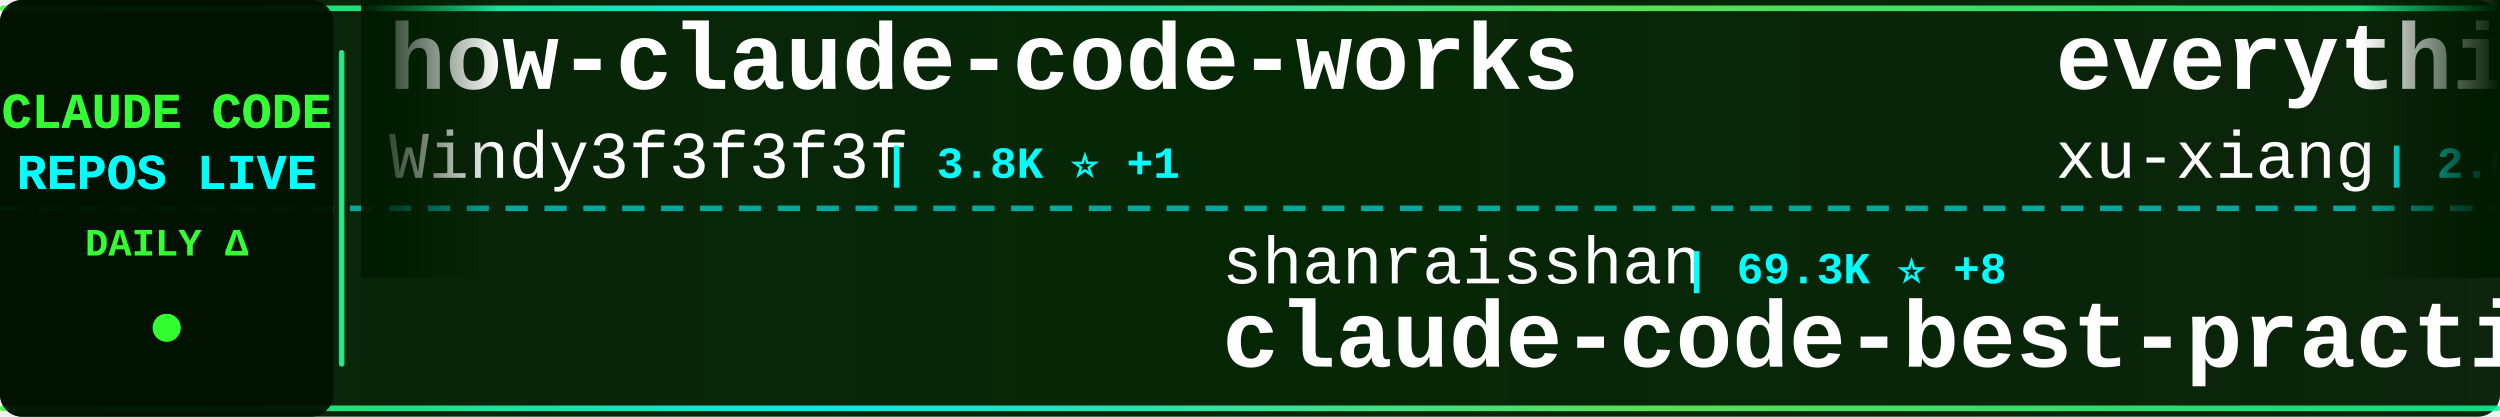
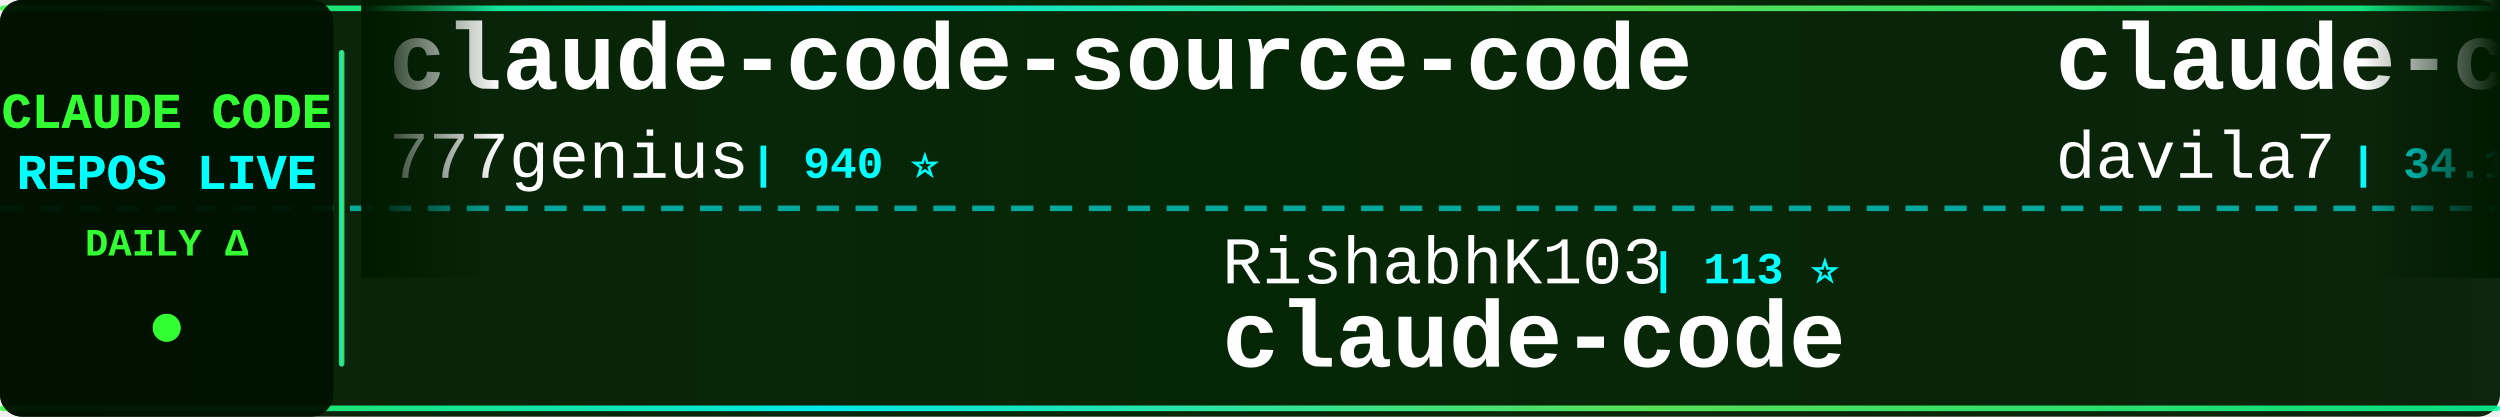
<svg xmlns="http://www.w3.org/2000/svg" width="900" height="150">
  <defs>
    <linearGradient id="tickerBg" x1="0%" y1="0%" x2="100%" y2="0%">
      <stop offset="0%" style="stop-color:#001a00;stop-opacity:0.95" />
      <stop offset="50%" style="stop-color:#002200;stop-opacity:0.98" />
      <stop offset="100%" style="stop-color:#001a00;stop-opacity:0.95" />
    </linearGradient>
    <linearGradient id="borderGrad" x1="0%" y1="0%" x2="100%" y2="0%">
      <stop offset="0%" style="stop-color:#33ff33;stop-opacity:0.85">
        <animate attributeName="stop-opacity" values="0.85;1;0.85" dur="2s" repeatCount="indefinite" />
      </stop>
      <stop offset="33%" style="stop-color:#00ffff;stop-opacity:0.9">
        <animate attributeName="stop-opacity" values="0.9;1;0.9" dur="2.2s" repeatCount="indefinite" />
      </stop>
      <stop offset="66%" style="stop-color:#66ff66;stop-opacity:0.85">
        <animate attributeName="stop-opacity" values="0.85;1;0.85" dur="1.8s" repeatCount="indefinite" />
      </stop>
      <stop offset="100%" style="stop-color:#00ff99;stop-opacity:0.85">
        <animate attributeName="stop-opacity" values="0.85;1;0.85" dur="2s" repeatCount="indefinite" />
      </stop>
    </linearGradient>
    <filter id="textGlow">
      <feGaussianBlur stdDeviation="0.1" result="coloredBlur" />
      <feMerge>
        <feMergeNode in="coloredBlur" />
        <feMergeNode in="SourceGraphic" />
      </feMerge>
    </filter>
    <filter id="metricGlow">
      <feGaussianBlur stdDeviation="0.2" result="coloredBlur" />
      <feMerge>
        <feMergeNode in="coloredBlur" />
        <feMergeNode in="SourceGraphic" />
      </feMerge>
    </filter>
    <linearGradient id="leftFade" x1="0%" y1="0%" x2="100%" y2="0%">
      <stop offset="0%" style="stop-color:#001a00;stop-opacity:1" />
      <stop offset="100%" style="stop-color:#001a00;stop-opacity:0" />
    </linearGradient>
    <linearGradient id="rightFade" x1="0%" y1="0%" x2="100%" y2="0%">
      <stop offset="0%" style="stop-color:#001a00;stop-opacity:0" />
      <stop offset="100%" style="stop-color:#001a00;stop-opacity:1" />
    </linearGradient>
  </defs>
  <rect width="900" height="150" fill="url(#tickerBg)" rx="8" />
  <rect x="0" y="2" width="900" height="2" fill="url(#borderGrad)" rx="1" />
  <rect x="0" y="146" width="900" height="2" fill="url(#borderGrad)" rx="1" />
  <line x1="0" y1="75" x2="900" y2="75" stroke="#00ffff" stroke-width="2" stroke-dasharray="8 6" opacity="0.6" />
  <rect x="0" y="0" width="120" height="150" fill="#001100" opacity="0.95" rx="8" />
  <text x="60" y="46" font-family="'Courier New', monospace" font-size="18" font-weight="bold" fill="#33ff33" text-anchor="middle" filter="url(#textGlow)">
    CLAUDE CODE
  </text>
  <text x="60" y="68" font-family="'Courier New', monospace" font-size="18" font-weight="bold" fill="#00ffff" text-anchor="middle" filter="url(#textGlow)">
    REPOS LIVE
  </text>
  <text x="60" y="92" font-family="'Courier New', monospace" font-size="14" font-weight="bold" fill="#33ff33" text-anchor="middle">
    DAILY Δ
  </text>
  <circle cx="60" cy="118" r="5" fill="#33ff33" filter="url(#metricGlow)">
    <animate attributeName="r" values="4;6;4" dur="1.5s" repeatCount="indefinite" />
    <animate attributeName="opacity" values="0.6;1;0.6" dur="1.5s" repeatCount="indefinite" />
  </circle>
  <rect x="122" y="18" width="2" height="114" fill="url(#borderGrad)" rx="1" />
  <clipPath id="tickerClip">
    <rect x="130" y="0" width="770" height="150" />
  </clipPath>
  <g clip-path="url(#tickerClip)">
    <g id="tickerItems">
      <animateTransform attributeName="transform" attributeType="XML" type="translate" from="0 0" to="-3000 0" dur="54s" repeatCount="indefinite" />
      <g transform="translate(0, 0)">
-         <text x="140" y="32" font-family="'Courier New', monospace" font-size="34" font-weight="bold" fill="#ffffff">how-claude-code-works</text>
-         <text x="140" y="64" font-family="'Courier New', monospace" font-size="24" font-weight="normal" fill="#ffffff" opacity="1.0">Windy3f3f3f3f</text>
-         <text x="318" y="64" font-family="'Courier New', monospace" font-size="16" font-weight="bold" fill="#00ffff"> | 3.8K ⭐ +1</text>
+         <text x="140" y="32" font-family="'Courier New', monospace" font-size="34" font-weight="bold" fill="#ffffff">claude-code-source-code</text>
+         <text x="140" y="64" font-family="'Courier New', monospace" font-size="24" font-weight="normal" fill="#ffffff" opacity="1.0">777genius</text>
+         <text x="270" y="64" font-family="'Courier New', monospace" font-size="16" font-weight="bold" fill="#00ffff"> | 940 ⭐</text>
      </g>
      <g transform="translate(300, 0)">
-         <text x="140" y="102" font-family="'Courier New', monospace" font-size="24" font-weight="normal" fill="#ffffff" opacity="1.0">shanraisshan</text>
-         <text x="306" y="102" font-family="'Courier New', monospace" font-size="16" font-weight="bold" fill="#00ffff"> | 69.3K ⭐ +8</text>
-         <text x="140" y="132" font-family="'Courier New', monospace" font-size="34" font-weight="bold" fill="#ffffff">claude-code-best-practic...</text>
+         <text x="140" y="102" font-family="'Courier New', monospace" font-size="24" font-weight="normal" fill="#ffffff" opacity="1.0">RishabhK103</text>
+         <text x="294" y="102" font-family="'Courier New', monospace" font-size="16" font-weight="bold" fill="#00ffff"> | 113 ⭐</text>
+         <text x="140" y="132" font-family="'Courier New', monospace" font-size="34" font-weight="bold" fill="#ffffff">claude-code</text>
      </g>
      <g transform="translate(600, 0)">
-         <text x="140" y="32" font-family="'Courier New', monospace" font-size="34" font-weight="bold" fill="#ffffff">everything-claude-code-z...</text>
-         <text x="140" y="64" font-family="'Courier New', monospace" font-size="24" font-weight="normal" fill="#ffffff" opacity="1.0">xu-xiang</text>
-         <text x="258" y="64" font-family="'Courier New', monospace" font-size="16" font-weight="bold" fill="#00ffff"> | 2.0K ⭐ -1</text>
+         <text x="140" y="32" font-family="'Courier New', monospace" font-size="34" font-weight="bold" fill="#ffffff">claude-code-templates</text>
+         <text x="140" y="64" font-family="'Courier New', monospace" font-size="24" font-weight="normal" fill="#ffffff" opacity="1.0">davila7</text>
+         <text x="246" y="64" font-family="'Courier New', monospace" font-size="16" font-weight="bold" fill="#00ffff"> | 34.1K ⭐ +17</text>
      </g>
      <g transform="translate(900, 0)">
-         <text x="140" y="102" font-family="'Courier New', monospace" font-size="24" font-weight="normal" fill="#ffffff" opacity="1.0">sugyan</text>
-         <text x="234" y="102" font-family="'Courier New', monospace" font-size="16" font-weight="bold" fill="#00ffff"> | 1.1K ⭐</text>
-         <text x="140" y="132" font-family="'Courier New', monospace" font-size="34" font-weight="bold" fill="#ffffff">claude-code-webui</text>
+         <text x="140" y="102" font-family="'Courier New', monospace" font-size="24" font-weight="normal" fill="#ffffff" opacity="1.0">diet103</text>
+         <text x="246" y="102" font-family="'Courier New', monospace" font-size="16" font-weight="bold" fill="#00ffff"> | 10.1K ⭐ -2</text>
+         <text x="140" y="132" font-family="'Courier New', monospace" font-size="34" font-weight="bold" fill="#ffffff">claude-code-infrastructu...</text>
      </g>
      <g transform="translate(1200, 0)">
-         <text x="140" y="32" font-family="'Courier New', monospace" font-size="34" font-weight="bold" fill="#ffffff">claude-code</text>
-         <text x="140" y="64" font-family="'Courier New', monospace" font-size="24" font-weight="normal" fill="#ffffff" opacity="1.0">ochamber</text>
-         <text x="258" y="64" font-family="'Courier New', monospace" font-size="16" font-weight="bold" fill="#00ffff"> | 8 ⭐</text>
+         <text x="140" y="32" font-family="'Courier New', monospace" font-size="34" font-weight="bold" fill="#ffffff">oh-my-claudecode</text>
+         <text x="140" y="64" font-family="'Courier New', monospace" font-size="24" font-weight="normal" fill="#ffffff" opacity="1.0">Yeachan-Heo</text>
+         <text x="294" y="64" font-family="'Courier New', monospace" font-size="16" font-weight="bold" fill="#00ffff"> | 41.0K ⭐ +11</text>
      </g>
      <g transform="translate(1500, 0)">
-         <text x="140" y="102" font-family="'Courier New', monospace" font-size="24" font-weight="normal" fill="#ffffff" opacity="1.0">jqueryscript</text>
-         <text x="306" y="102" font-family="'Courier New', monospace" font-size="16" font-weight="bold" fill="#00ffff"> | 555 ⭐</text>
-         <text x="140" y="132" font-family="'Courier New', monospace" font-size="34" font-weight="bold" fill="#ffffff">awesome-claude-code</text>
+         <text x="140" y="102" font-family="'Courier New', monospace" font-size="24" font-weight="normal" fill="#ffffff" opacity="1.0">xorespesp</text>
+         <text x="270" y="102" font-family="'Courier New', monospace" font-size="16" font-weight="bold" fill="#00ffff"> | 231 ⭐</text>
+         <text x="140" y="132" font-family="'Courier New', monospace" font-size="34" font-weight="bold" fill="#ffffff">claude-code</text>
      </g>
      <g transform="translate(1800, 0)">
-         <text x="140" y="32" font-family="'Courier New', monospace" font-size="34" font-weight="bold" fill="#ffffff">claude-code-proxy</text>
-         <text x="140" y="64" font-family="'Courier New', monospace" font-size="24" font-weight="normal" fill="#ffffff" opacity="1.0">fuergaosi233</text>
-         <text x="306" y="64" font-family="'Courier New', monospace" font-size="16" font-weight="bold" fill="#00ffff"> | 2.8K ⭐</text>
+         <text x="140" y="32" font-family="'Courier New', monospace" font-size="34" font-weight="bold" fill="#ffffff">claude-code</text>
+         <text x="140" y="64" font-family="'Courier New', monospace" font-size="24" font-weight="normal" fill="#ffffff" opacity="1.0">tanbiralam</text>
+         <text x="282" y="64" font-family="'Courier New', monospace" font-size="16" font-weight="bold" fill="#00ffff"> | 2.4K ⭐ +1</text>
      </g>
      <g transform="translate(2100, 0)">
-         <text x="140" y="102" font-family="'Courier New', monospace" font-size="24" font-weight="normal" fill="#ffffff" opacity="1.0">Pimzino</text>
-         <text x="246" y="102" font-family="'Courier New', monospace" font-size="16" font-weight="bold" fill="#00ffff"> | 3.9K ⭐</text>
-         <text x="140" y="132" font-family="'Courier New', monospace" font-size="34" font-weight="bold" fill="#ffffff">claude-code-spec-workflo...</text>
+         <text x="140" y="102" font-family="'Courier New', monospace" font-size="24" font-weight="normal" fill="#ffffff" opacity="1.0">darcyegb</text>
+         <text x="258" y="102" font-family="'Courier New', monospace" font-size="16" font-weight="bold" fill="#00ffff"> | 782 ⭐</text>
+         <text x="140" y="132" font-family="'Courier New', monospace" font-size="34" font-weight="bold" fill="#ffffff">ClaudeCodeAgents</text>
      </g>
      <g transform="translate(2400, 0)">
-         <text x="140" y="32" font-family="'Courier New', monospace" font-size="34" font-weight="bold" fill="#ffffff">claude-code-reverse</text>
-         <text x="140" y="64" font-family="'Courier New', monospace" font-size="24" font-weight="normal" fill="#ffffff" opacity="1.0">Yuyz0112</text>
-         <text x="258" y="64" font-family="'Courier New', monospace" font-size="16" font-weight="bold" fill="#00ffff"> | 2.5K ⭐</text>
+         <text x="140" y="32" font-family="'Courier New', monospace" font-size="34" font-weight="bold" fill="#ffffff">claude-code-my-workflow</text>
+         <text x="140" y="64" font-family="'Courier New', monospace" font-size="24" font-weight="normal" fill="#ffffff" opacity="1.0">pedrohcgs</text>
+         <text x="270" y="64" font-family="'Courier New', monospace" font-size="16" font-weight="bold" fill="#00ffff"> | 1.7K ⭐ +2</text>
      </g>
      <g transform="translate(2700, 0)">
-         <text x="140" y="102" font-family="'Courier New', monospace" font-size="24" font-weight="normal" fill="#ffffff" opacity="1.0">zstmfhy</text>
-         <text x="246" y="102" font-family="'Courier New', monospace" font-size="16" font-weight="bold" fill="#00ffff"> | 188 ⭐</text>
-         <text x="140" y="132" font-family="'Courier New', monospace" font-size="34" font-weight="bold" fill="#ffffff">Claude-code</text>
+         <text x="140" y="102" font-family="'Courier New', monospace" font-size="24" font-weight="normal" fill="#ffffff" opacity="1.0">wesammustafa</text>
+         <text x="306" y="102" font-family="'Courier New', monospace" font-size="16" font-weight="bold" fill="#00ffff"> | 3.7K ⭐ +2</text>
+         <text x="140" y="132" font-family="'Courier New', monospace" font-size="34" font-weight="bold" fill="#ffffff">Claude-Code-Quest</text>
      </g>
      <g transform="translate(3000, 0)">
-         <text x="140" y="32" font-family="'Courier New', monospace" font-size="34" font-weight="bold" fill="#ffffff">how-claude-code-works</text>
-         <text x="140" y="64" font-family="'Courier New', monospace" font-size="24" font-weight="normal" fill="#ffffff" opacity="1.0">Windy3f3f3f3f</text>
-         <text x="318" y="64" font-family="'Courier New', monospace" font-size="16" font-weight="bold" fill="#00ffff"> | 3.8K ⭐ +1</text>
+         <text x="140" y="32" font-family="'Courier New', monospace" font-size="34" font-weight="bold" fill="#ffffff">claude-code-source-code</text>
+         <text x="140" y="64" font-family="'Courier New', monospace" font-size="24" font-weight="normal" fill="#ffffff" opacity="1.0">777genius</text>
+         <text x="270" y="64" font-family="'Courier New', monospace" font-size="16" font-weight="bold" fill="#00ffff"> | 940 ⭐</text>
      </g>
      <g transform="translate(3300, 0)">
-         <text x="140" y="102" font-family="'Courier New', monospace" font-size="24" font-weight="normal" fill="#ffffff" opacity="1.0">shanraisshan</text>
-         <text x="306" y="102" font-family="'Courier New', monospace" font-size="16" font-weight="bold" fill="#00ffff"> | 69.3K ⭐ +8</text>
-         <text x="140" y="132" font-family="'Courier New', monospace" font-size="34" font-weight="bold" fill="#ffffff">claude-code-best-practic...</text>
+         <text x="140" y="102" font-family="'Courier New', monospace" font-size="24" font-weight="normal" fill="#ffffff" opacity="1.0">RishabhK103</text>
+         <text x="294" y="102" font-family="'Courier New', monospace" font-size="16" font-weight="bold" fill="#00ffff"> | 113 ⭐</text>
+         <text x="140" y="132" font-family="'Courier New', monospace" font-size="34" font-weight="bold" fill="#ffffff">claude-code</text>
      </g>
      <g transform="translate(3600, 0)">
-         <text x="140" y="32" font-family="'Courier New', monospace" font-size="34" font-weight="bold" fill="#ffffff">everything-claude-code-z...</text>
-         <text x="140" y="64" font-family="'Courier New', monospace" font-size="24" font-weight="normal" fill="#ffffff" opacity="1.0">xu-xiang</text>
-         <text x="258" y="64" font-family="'Courier New', monospace" font-size="16" font-weight="bold" fill="#00ffff"> | 2.0K ⭐ -1</text>
+         <text x="140" y="32" font-family="'Courier New', monospace" font-size="34" font-weight="bold" fill="#ffffff">claude-code-templates</text>
+         <text x="140" y="64" font-family="'Courier New', monospace" font-size="24" font-weight="normal" fill="#ffffff" opacity="1.0">davila7</text>
+         <text x="246" y="64" font-family="'Courier New', monospace" font-size="16" font-weight="bold" fill="#00ffff"> | 34.1K ⭐ +17</text>
      </g>
      <g transform="translate(3900, 0)">
-         <text x="140" y="102" font-family="'Courier New', monospace" font-size="24" font-weight="normal" fill="#ffffff" opacity="1.0">sugyan</text>
-         <text x="234" y="102" font-family="'Courier New', monospace" font-size="16" font-weight="bold" fill="#00ffff"> | 1.1K ⭐</text>
-         <text x="140" y="132" font-family="'Courier New', monospace" font-size="34" font-weight="bold" fill="#ffffff">claude-code-webui</text>
+         <text x="140" y="102" font-family="'Courier New', monospace" font-size="24" font-weight="normal" fill="#ffffff" opacity="1.0">diet103</text>
+         <text x="246" y="102" font-family="'Courier New', monospace" font-size="16" font-weight="bold" fill="#00ffff"> | 10.1K ⭐ -2</text>
+         <text x="140" y="132" font-family="'Courier New', monospace" font-size="34" font-weight="bold" fill="#ffffff">claude-code-infrastructu...</text>
      </g>
    </g>
  </g>
  <rect x="130" y="0" width="50" height="100" fill="url(#leftFade)" />
  <rect x="850" y="0" width="50" height="100" fill="url(#rightFade)" />
</svg>
